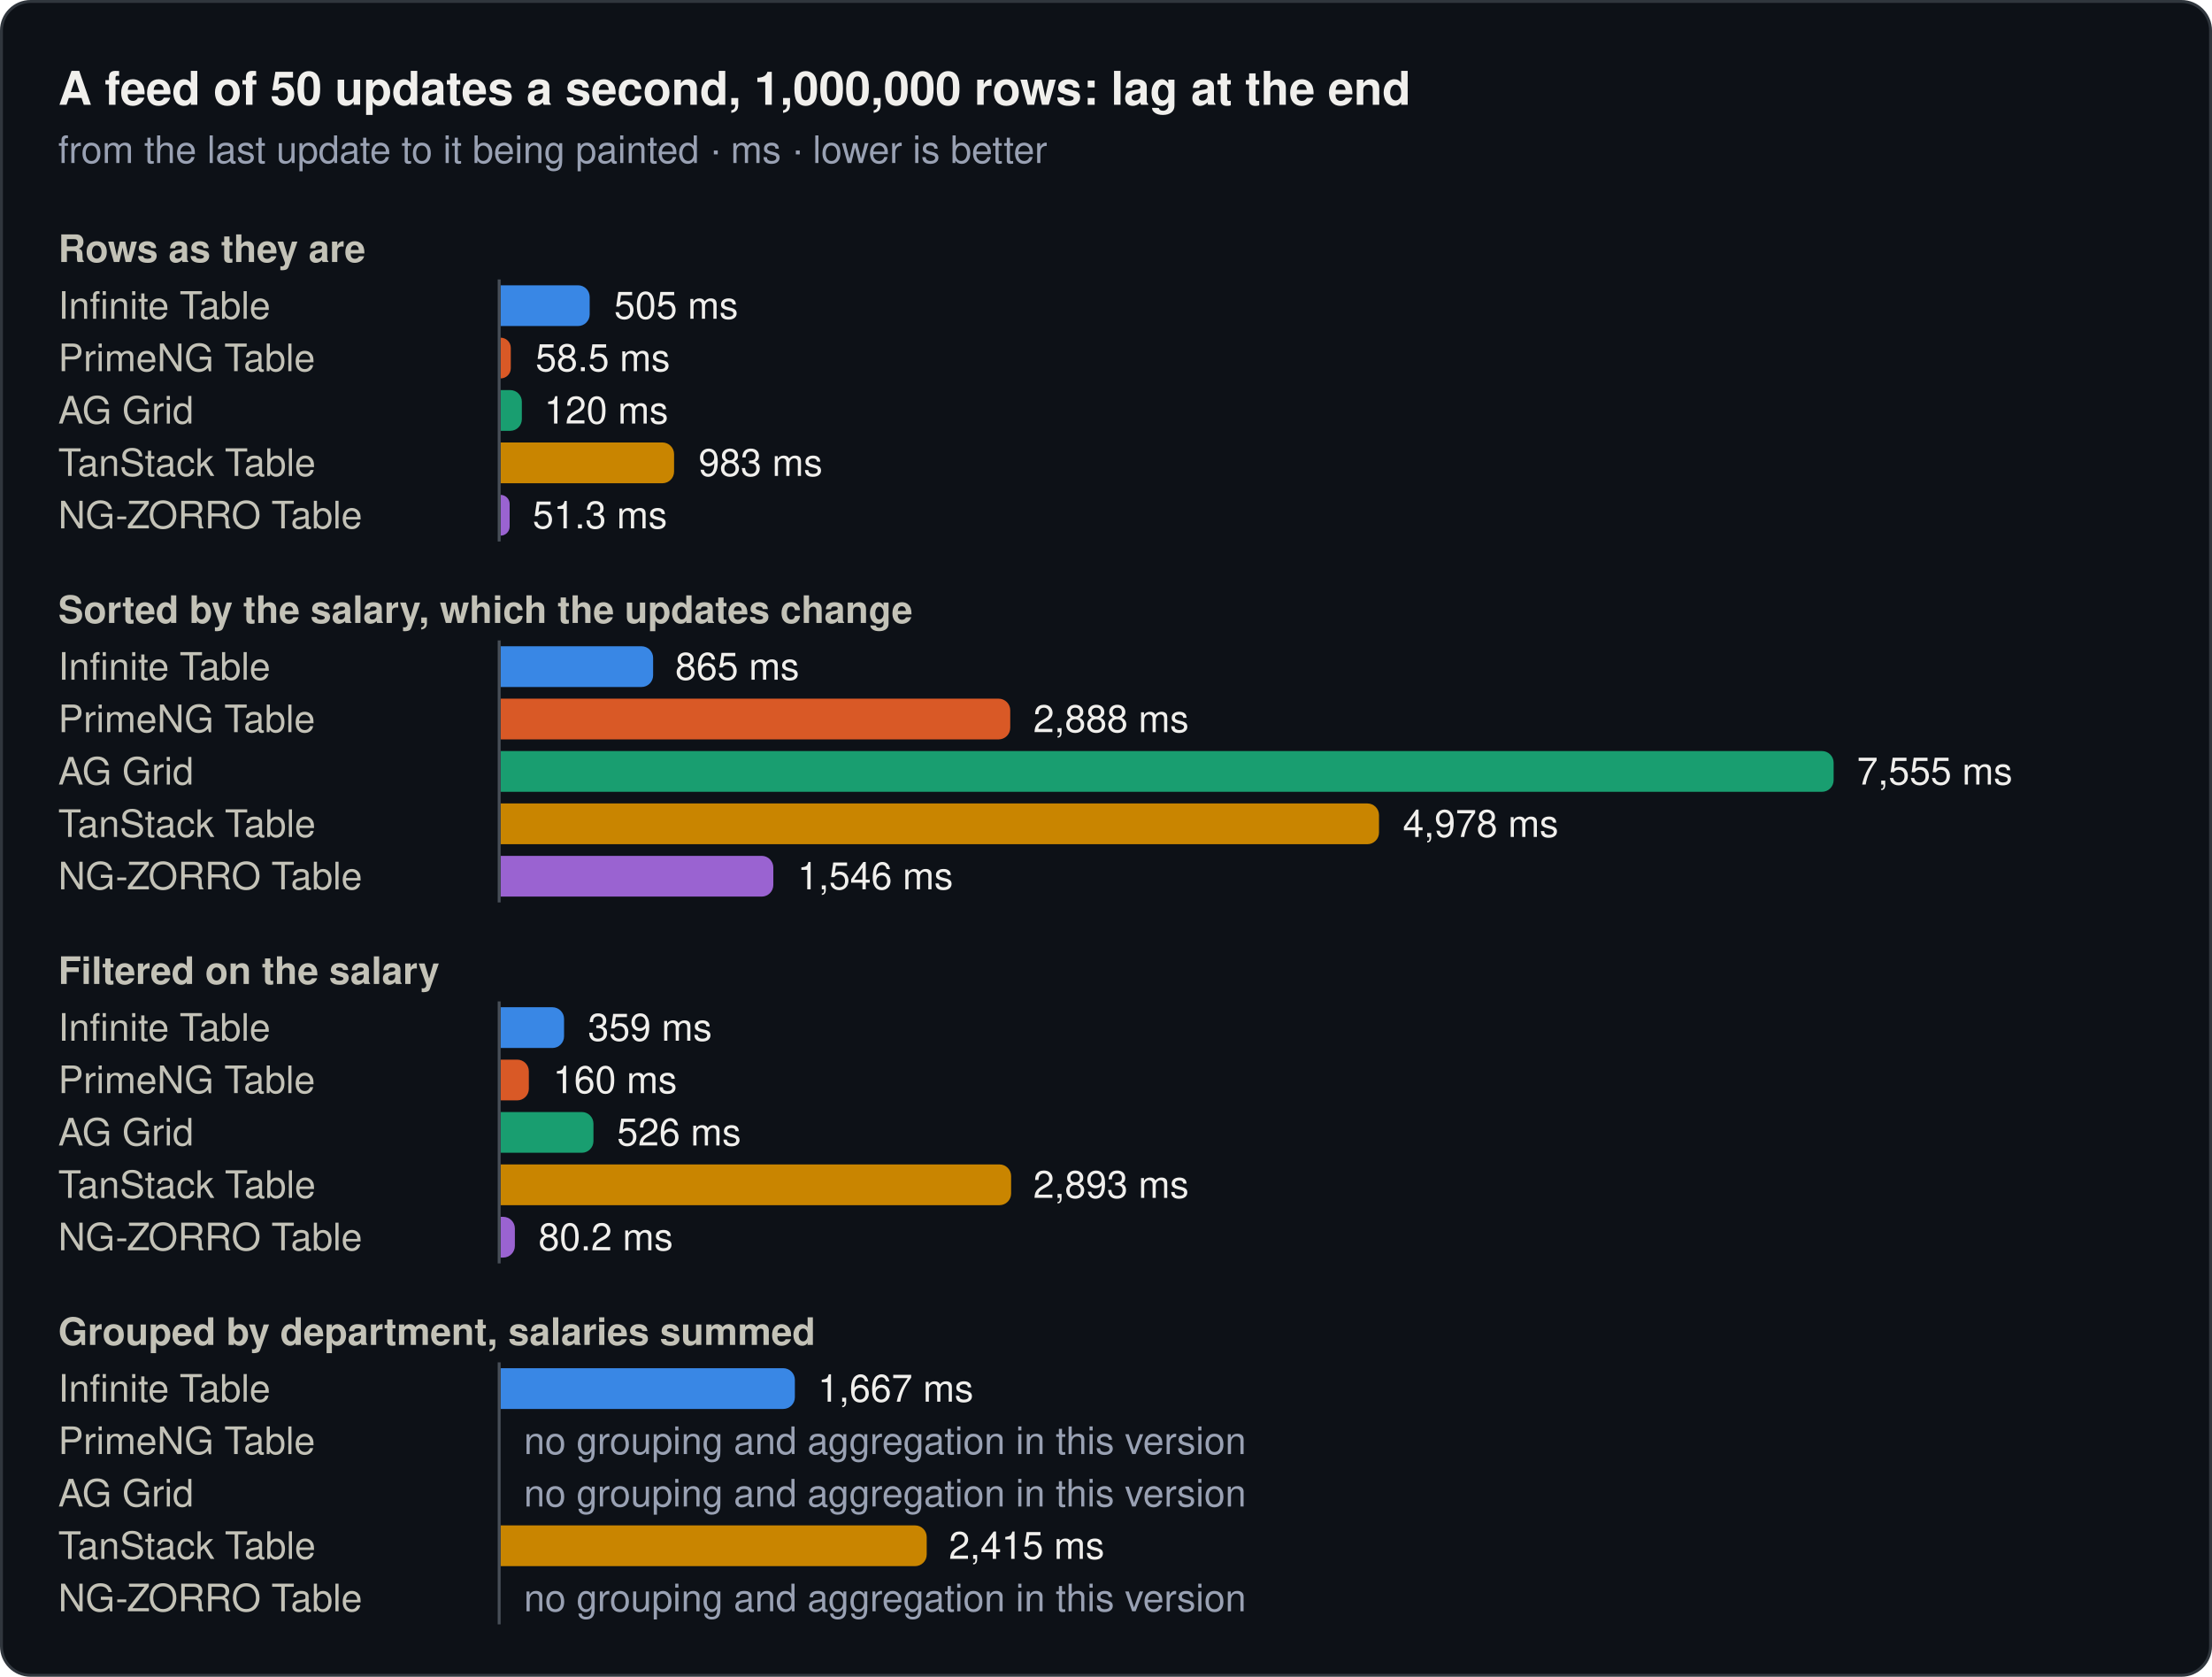
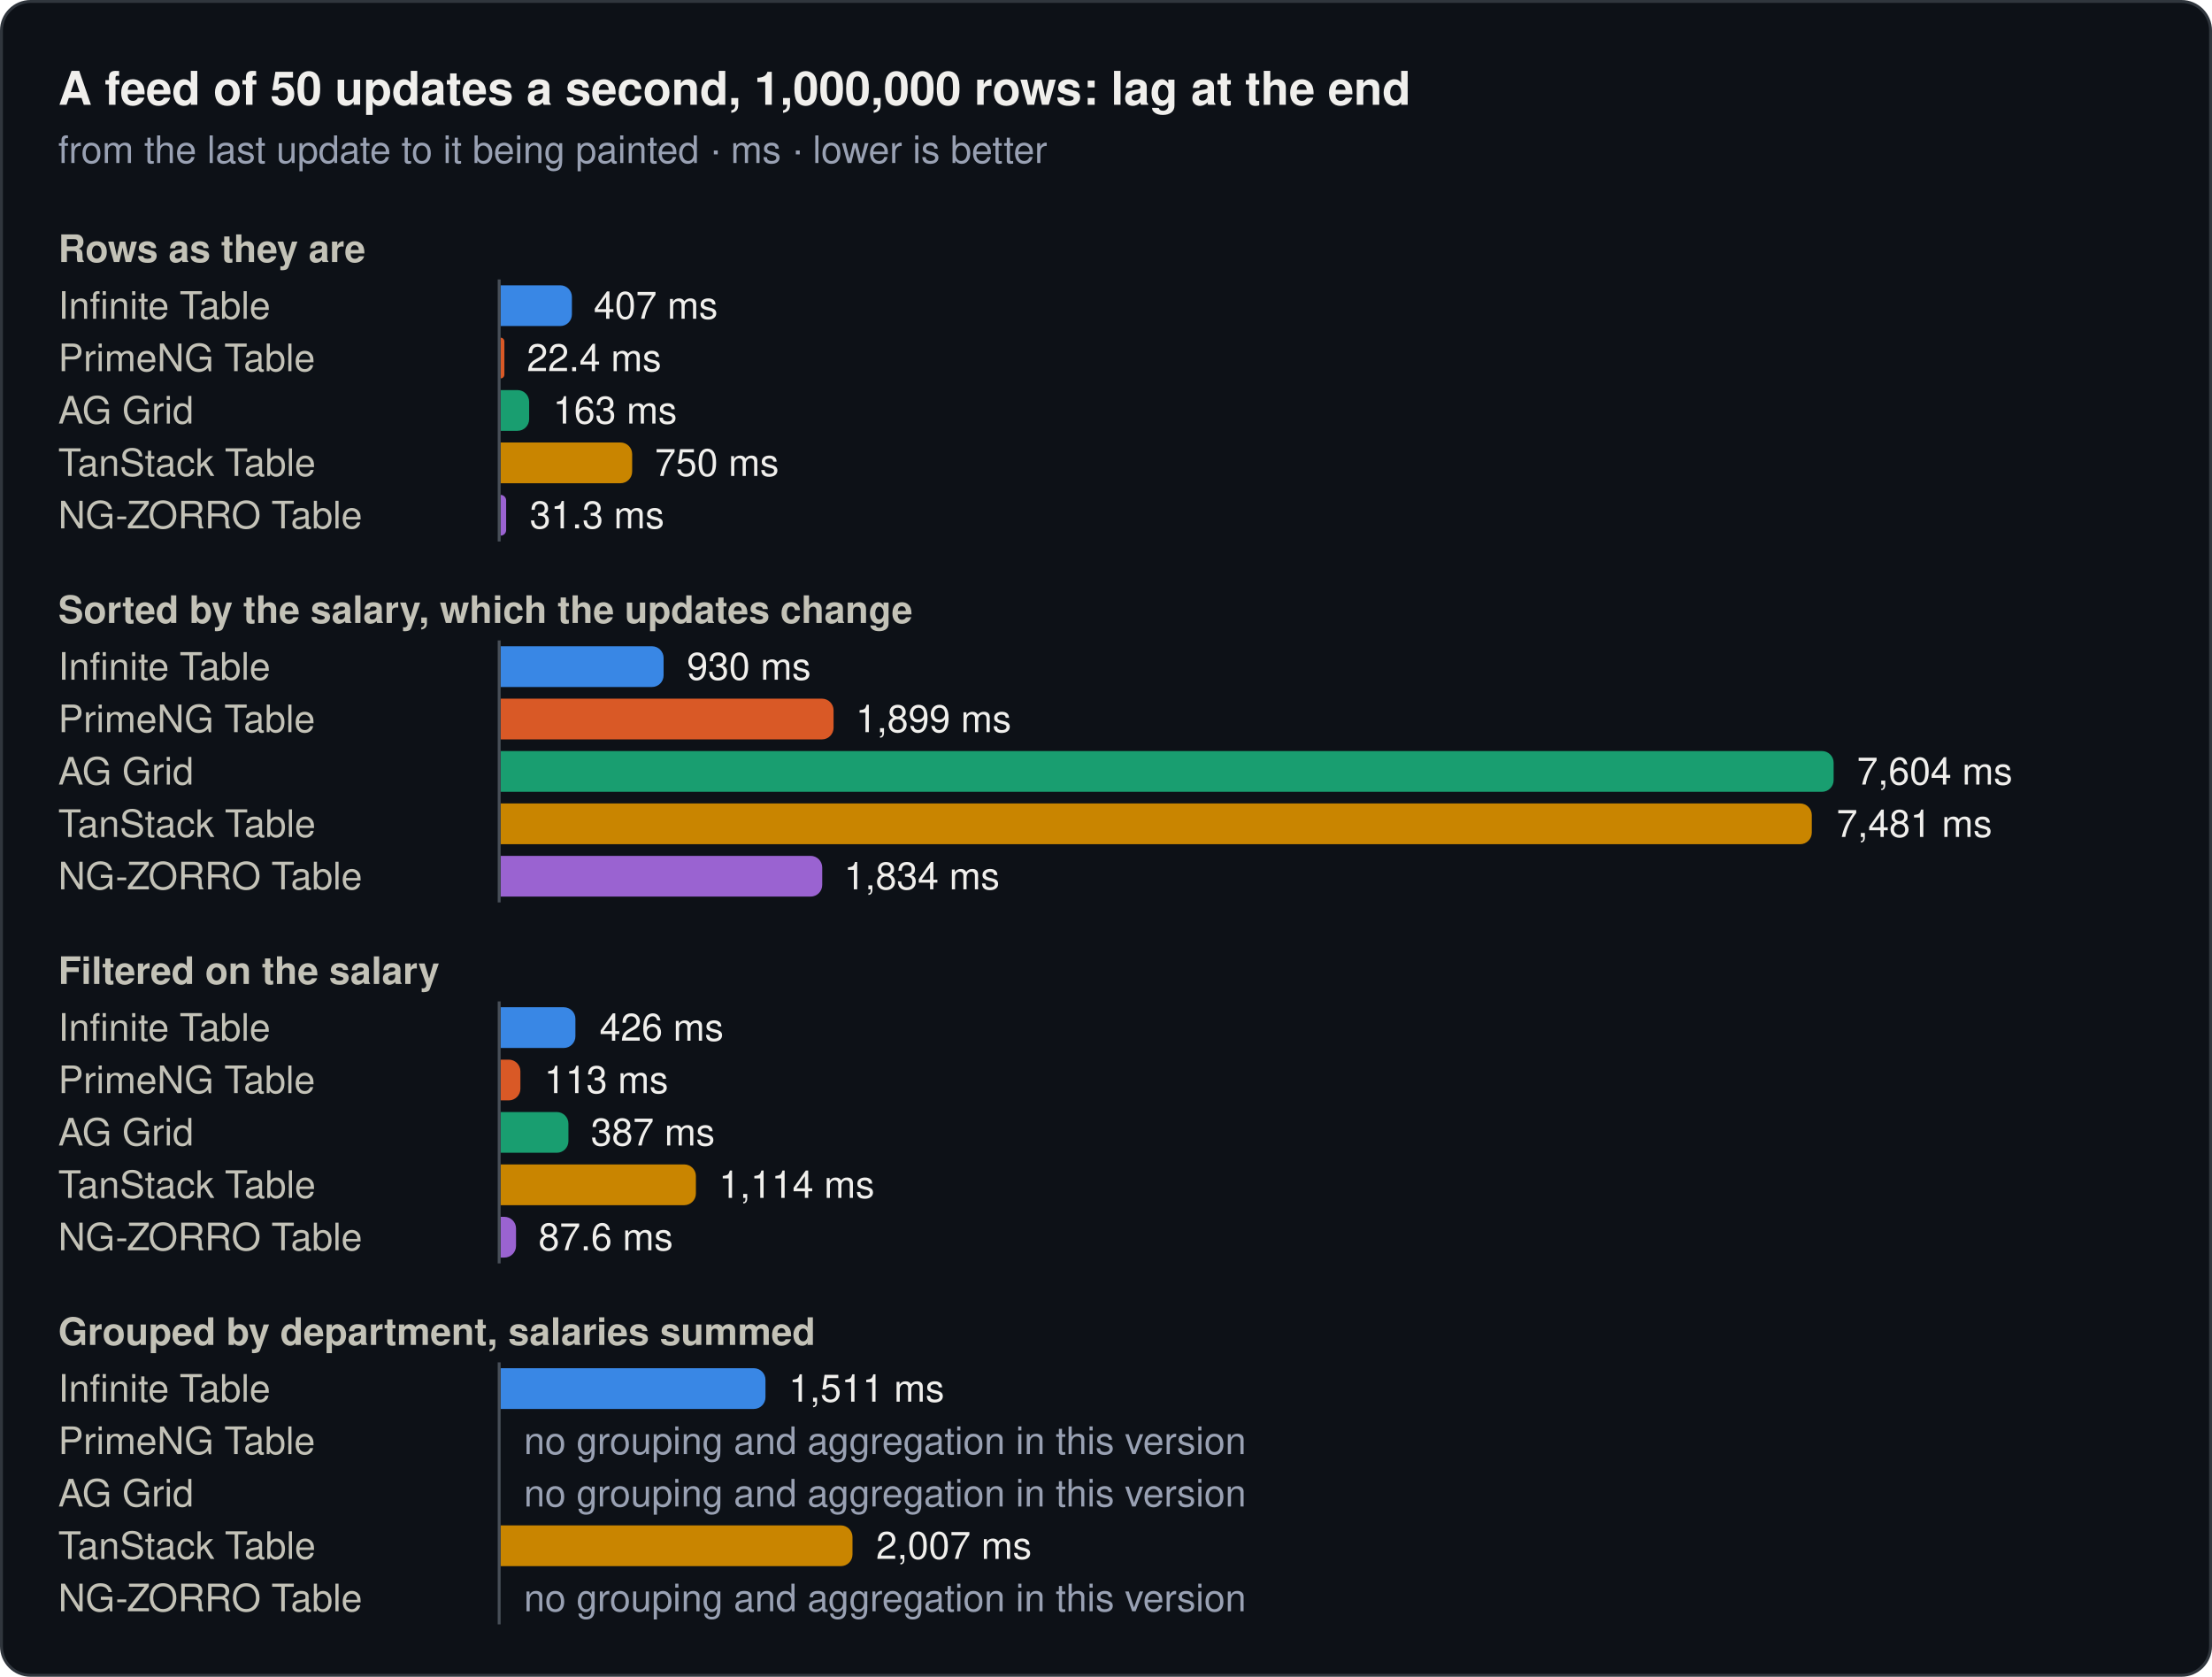
<svg xmlns="http://www.w3.org/2000/svg" width="760" height="576" viewBox="0 0 760 576" role="img">
  <rect x="0.5" y="0.5" width="759" height="575" rx="10" fill="#0d1117" stroke="#30363d" />
  <text x="20" y="36" font-family="system-ui, -apple-system, 'Segoe UI', Helvetica, Arial, sans-serif" font-size="16" font-weight="600" fill="#f0efec">A feed of 50 updates a second, 1,000,000 rows: lag at the end</text>
  <text x="20" y="56" font-family="system-ui, -apple-system, 'Segoe UI', Helvetica, Arial, sans-serif" font-size="13" fill="#99a1b3">from the last update to it being painted · ms · lower is better</text>
  <text x="20" y="90" font-family="system-ui, -apple-system, 'Segoe UI', Helvetica, Arial, sans-serif" font-size="13" font-weight="600" fill="#c3c2b7">Rows as they are</text>
  <text x="20" y="109.5" font-family="system-ui, -apple-system, 'Segoe UI', Helvetica, Arial, sans-serif" font-size="13" fill="#c3c2b7">Infinite Table</text>
-   <path d="M172,98H198.6a4,4 0 0 1 4,4V108a4,4 0 0 1 -4,4H172Z" fill="#3987e5" />
-   <text x="211" y="109.5" font-family="system-ui, -apple-system, 'Segoe UI', Helvetica, Arial, sans-serif" font-size="13" fill="#f0efec">505 ms</text>
+   <path d="M172,98H192.5a4,4 0 0 1 4,4V108a4,4 0 0 1 -4,4H172Z" fill="#3987e5" />
+   <text x="204" y="109.5" font-family="system-ui, -apple-system, 'Segoe UI', Helvetica, Arial, sans-serif" font-size="13" fill="#f0efec">407 ms</text>
  <text x="20" y="127.5" font-family="system-ui, -apple-system, 'Segoe UI', Helvetica, Arial, sans-serif" font-size="13" fill="#c3c2b7">PrimeNG Table</text>
-   <path d="M172,116H172a3.5,3.5 0 0 1 3.5,3.5V126.5a3.5,3.5 0 0 1 -3.5,3.5H172Z" fill="#d95926" />
-   <text x="184" y="127.5" font-family="system-ui, -apple-system, 'Segoe UI', Helvetica, Arial, sans-serif" font-size="13" fill="#f0efec">58.5 ms</text>
+   <path d="M172,116H172a1.3,1.3 0 0 1 1.3,1.3V128.7a1.3,1.3 0 0 1 -1.3,1.3H172Z" fill="#d95926" />
+   <text x="181" y="127.5" font-family="system-ui, -apple-system, 'Segoe UI', Helvetica, Arial, sans-serif" font-size="13" fill="#f0efec">22.4 ms</text>
  <text x="20" y="145.5" font-family="system-ui, -apple-system, 'Segoe UI', Helvetica, Arial, sans-serif" font-size="13" fill="#c3c2b7">AG Grid</text>
-   <path d="M172,134H175.3a4,4 0 0 1 4,4V144a4,4 0 0 1 -4,4H172Z" fill="#199e70" />
-   <text x="187" y="145.5" font-family="system-ui, -apple-system, 'Segoe UI', Helvetica, Arial, sans-serif" font-size="13" fill="#f0efec">120 ms</text>
+   <path d="M172,134H177.8a4,4 0 0 1 4,4V144a4,4 0 0 1 -4,4H172Z" fill="#199e70" />
+   <text x="190" y="145.5" font-family="system-ui, -apple-system, 'Segoe UI', Helvetica, Arial, sans-serif" font-size="13" fill="#f0efec">163 ms</text>
  <text x="20" y="163.5" font-family="system-ui, -apple-system, 'Segoe UI', Helvetica, Arial, sans-serif" font-size="13" fill="#c3c2b7">TanStack Table</text>
-   <path d="M172,152H227.6a4,4 0 0 1 4,4V162a4,4 0 0 1 -4,4H172Z" fill="#c98500" />
-   <text x="240" y="163.5" font-family="system-ui, -apple-system, 'Segoe UI', Helvetica, Arial, sans-serif" font-size="13" fill="#f0efec">983 ms</text>
+   <path d="M172,152H213.2a4,4 0 0 1 4,4V162a4,4 0 0 1 -4,4H172Z" fill="#c98500" />
+   <text x="225" y="163.5" font-family="system-ui, -apple-system, 'Segoe UI', Helvetica, Arial, sans-serif" font-size="13" fill="#f0efec">750 ms</text>
  <text x="20" y="181.5" font-family="system-ui, -apple-system, 'Segoe UI', Helvetica, Arial, sans-serif" font-size="13" fill="#c3c2b7">NG-ZORRO Table</text>
-   <path d="M172,170H172a3.1,3.1 0 0 1 3.1,3.1V180.9a3.1,3.1 0 0 1 -3.1,3.1H172Z" fill="#9a63d1" />
-   <text x="183" y="181.5" font-family="system-ui, -apple-system, 'Segoe UI', Helvetica, Arial, sans-serif" font-size="13" fill="#f0efec">51.3 ms</text>
+   <path d="M172,170H172a1.9,1.9 0 0 1 1.9,1.9V182.1a1.9,1.9 0 0 1 -1.9,1.9H172Z" fill="#9a63d1" />
+   <text x="182" y="181.5" font-family="system-ui, -apple-system, 'Segoe UI', Helvetica, Arial, sans-serif" font-size="13" fill="#f0efec">31.3 ms</text>
  <line x1="171.5" y1="96" x2="171.5" y2="186" stroke="#484f58" stroke-width="1" />
  <text x="20" y="214" font-family="system-ui, -apple-system, 'Segoe UI', Helvetica, Arial, sans-serif" font-size="13" font-weight="600" fill="#c3c2b7">Sorted by the salary, which the updates change</text>
  <text x="20" y="233.5" font-family="system-ui, -apple-system, 'Segoe UI', Helvetica, Arial, sans-serif" font-size="13" fill="#c3c2b7">Infinite Table</text>
-   <path d="M172,222H220.4a4,4 0 0 1 4,4V232a4,4 0 0 1 -4,4H172Z" fill="#3987e5" />
-   <text x="232" y="233.5" font-family="system-ui, -apple-system, 'Segoe UI', Helvetica, Arial, sans-serif" font-size="13" fill="#f0efec">865 ms</text>
+   <path d="M172,222H224a4,4 0 0 1 4,4V232a4,4 0 0 1 -4,4H172Z" fill="#3987e5" />
+   <text x="236" y="233.5" font-family="system-ui, -apple-system, 'Segoe UI', Helvetica, Arial, sans-serif" font-size="13" fill="#f0efec">930 ms</text>
  <text x="20" y="251.5" font-family="system-ui, -apple-system, 'Segoe UI', Helvetica, Arial, sans-serif" font-size="13" fill="#c3c2b7">PrimeNG Table</text>
-   <path d="M172,240H343.1a4,4 0 0 1 4,4V250a4,4 0 0 1 -4,4H172Z" fill="#d95926" />
-   <text x="355" y="251.5" font-family="system-ui, -apple-system, 'Segoe UI', Helvetica, Arial, sans-serif" font-size="13" fill="#f0efec">2,888 ms</text>
+   <path d="M172,240H282.4a4,4 0 0 1 4,4V250a4,4 0 0 1 -4,4H172Z" fill="#d95926" />
+   <text x="294" y="251.5" font-family="system-ui, -apple-system, 'Segoe UI', Helvetica, Arial, sans-serif" font-size="13" fill="#f0efec">1,899 ms</text>
  <text x="20" y="269.5" font-family="system-ui, -apple-system, 'Segoe UI', Helvetica, Arial, sans-serif" font-size="13" fill="#c3c2b7">AG Grid</text>
  <path d="M172,258H626a4,4 0 0 1 4,4V268a4,4 0 0 1 -4,4H172Z" fill="#199e70" />
-   <text x="638" y="269.5" font-family="system-ui, -apple-system, 'Segoe UI', Helvetica, Arial, sans-serif" font-size="13" fill="#f0efec">7,555 ms</text>
+   <text x="638" y="269.5" font-family="system-ui, -apple-system, 'Segoe UI', Helvetica, Arial, sans-serif" font-size="13" fill="#f0efec">7,604 ms</text>
  <text x="20" y="287.5" font-family="system-ui, -apple-system, 'Segoe UI', Helvetica, Arial, sans-serif" font-size="13" fill="#c3c2b7">TanStack Table</text>
-   <path d="M172,276H469.8a4,4 0 0 1 4,4V286a4,4 0 0 1 -4,4H172Z" fill="#c98500" />
-   <text x="482" y="287.5" font-family="system-ui, -apple-system, 'Segoe UI', Helvetica, Arial, sans-serif" font-size="13" fill="#f0efec">4,978 ms</text>
+   <path d="M172,276H618.5a4,4 0 0 1 4,4V286a4,4 0 0 1 -4,4H172Z" fill="#c98500" />
+   <text x="631" y="287.5" font-family="system-ui, -apple-system, 'Segoe UI', Helvetica, Arial, sans-serif" font-size="13" fill="#f0efec">7,481 ms</text>
  <text x="20" y="305.5" font-family="system-ui, -apple-system, 'Segoe UI', Helvetica, Arial, sans-serif" font-size="13" fill="#c3c2b7">NG-ZORRO Table</text>
-   <path d="M172,294H261.7a4,4 0 0 1 4,4V304a4,4 0 0 1 -4,4H172Z" fill="#9a63d1" />
-   <text x="274" y="305.5" font-family="system-ui, -apple-system, 'Segoe UI', Helvetica, Arial, sans-serif" font-size="13" fill="#f0efec">1,546 ms</text>
+   <path d="M172,294H278.5a4,4 0 0 1 4,4V304a4,4 0 0 1 -4,4H172Z" fill="#9a63d1" />
+   <text x="290" y="305.5" font-family="system-ui, -apple-system, 'Segoe UI', Helvetica, Arial, sans-serif" font-size="13" fill="#f0efec">1,834 ms</text>
  <line x1="171.5" y1="220" x2="171.5" y2="310" stroke="#484f58" stroke-width="1" />
  <text x="20" y="338" font-family="system-ui, -apple-system, 'Segoe UI', Helvetica, Arial, sans-serif" font-size="13" font-weight="600" fill="#c3c2b7">Filtered on the salary</text>
  <text x="20" y="357.5" font-family="system-ui, -apple-system, 'Segoe UI', Helvetica, Arial, sans-serif" font-size="13" fill="#c3c2b7">Infinite Table</text>
-   <path d="M172,346H189.8a4,4 0 0 1 4,4V356a4,4 0 0 1 -4,4H172Z" fill="#3987e5" />
-   <text x="202" y="357.5" font-family="system-ui, -apple-system, 'Segoe UI', Helvetica, Arial, sans-serif" font-size="13" fill="#f0efec">359 ms</text>
+   <path d="M172,346H193.7a4,4 0 0 1 4,4V356a4,4 0 0 1 -4,4H172Z" fill="#3987e5" />
+   <text x="206" y="357.5" font-family="system-ui, -apple-system, 'Segoe UI', Helvetica, Arial, sans-serif" font-size="13" fill="#f0efec">426 ms</text>
  <text x="20" y="375.5" font-family="system-ui, -apple-system, 'Segoe UI', Helvetica, Arial, sans-serif" font-size="13" fill="#c3c2b7">PrimeNG Table</text>
-   <path d="M172,364H177.7a4,4 0 0 1 4,4V374a4,4 0 0 1 -4,4H172Z" fill="#d95926" />
-   <text x="190" y="375.5" font-family="system-ui, -apple-system, 'Segoe UI', Helvetica, Arial, sans-serif" font-size="13" fill="#f0efec">160 ms</text>
+   <path d="M172,364H174.8a4,4 0 0 1 4,4V374a4,4 0 0 1 -4,4H172Z" fill="#d95926" />
+   <text x="187" y="375.5" font-family="system-ui, -apple-system, 'Segoe UI', Helvetica, Arial, sans-serif" font-size="13" fill="#f0efec">113 ms</text>
  <text x="20" y="393.5" font-family="system-ui, -apple-system, 'Segoe UI', Helvetica, Arial, sans-serif" font-size="13" fill="#c3c2b7">AG Grid</text>
-   <path d="M172,382H199.9a4,4 0 0 1 4,4V392a4,4 0 0 1 -4,4H172Z" fill="#199e70" />
-   <text x="212" y="393.5" font-family="system-ui, -apple-system, 'Segoe UI', Helvetica, Arial, sans-serif" font-size="13" fill="#f0efec">526 ms</text>
+   <path d="M172,382H191.3a4,4 0 0 1 4,4V392a4,4 0 0 1 -4,4H172Z" fill="#199e70" />
+   <text x="203" y="393.5" font-family="system-ui, -apple-system, 'Segoe UI', Helvetica, Arial, sans-serif" font-size="13" fill="#f0efec">387 ms</text>
  <text x="20" y="411.5" font-family="system-ui, -apple-system, 'Segoe UI', Helvetica, Arial, sans-serif" font-size="13" fill="#c3c2b7">TanStack Table</text>
-   <path d="M172,400H343.4a4,4 0 0 1 4,4V410a4,4 0 0 1 -4,4H172Z" fill="#c98500" />
-   <text x="355" y="411.5" font-family="system-ui, -apple-system, 'Segoe UI', Helvetica, Arial, sans-serif" font-size="13" fill="#f0efec">2,893 ms</text>
+   <path d="M172,400H235.1a4,4 0 0 1 4,4V410a4,4 0 0 1 -4,4H172Z" fill="#c98500" />
+   <text x="247" y="411.5" font-family="system-ui, -apple-system, 'Segoe UI', Helvetica, Arial, sans-serif" font-size="13" fill="#f0efec">1,114 ms</text>
  <text x="20" y="429.5" font-family="system-ui, -apple-system, 'Segoe UI', Helvetica, Arial, sans-serif" font-size="13" fill="#c3c2b7">NG-ZORRO Table</text>
-   <path d="M172,418H172.9a4,4 0 0 1 4,4V428a4,4 0 0 1 -4,4H172Z" fill="#9a63d1" />
-   <text x="185" y="429.5" font-family="system-ui, -apple-system, 'Segoe UI', Helvetica, Arial, sans-serif" font-size="13" fill="#f0efec">80.2 ms</text>
+   <path d="M172,418H173.3a4,4 0 0 1 4,4V428a4,4 0 0 1 -4,4H172Z" fill="#9a63d1" />
+   <text x="185" y="429.5" font-family="system-ui, -apple-system, 'Segoe UI', Helvetica, Arial, sans-serif" font-size="13" fill="#f0efec">87.6 ms</text>
  <line x1="171.5" y1="344" x2="171.5" y2="434" stroke="#484f58" stroke-width="1" />
  <text x="20" y="462" font-family="system-ui, -apple-system, 'Segoe UI', Helvetica, Arial, sans-serif" font-size="13" font-weight="600" fill="#c3c2b7">Grouped by department, salaries summed</text>
  <text x="20" y="481.5" font-family="system-ui, -apple-system, 'Segoe UI', Helvetica, Arial, sans-serif" font-size="13" fill="#c3c2b7">Infinite Table</text>
-   <path d="M172,470H269.1a4,4 0 0 1 4,4V480a4,4 0 0 1 -4,4H172Z" fill="#3987e5" />
-   <text x="281" y="481.5" font-family="system-ui, -apple-system, 'Segoe UI', Helvetica, Arial, sans-serif" font-size="13" fill="#f0efec">1,667 ms</text>
+   <path d="M172,470H259a4,4 0 0 1 4,4V480a4,4 0 0 1 -4,4H172Z" fill="#3987e5" />
+   <text x="271" y="481.5" font-family="system-ui, -apple-system, 'Segoe UI', Helvetica, Arial, sans-serif" font-size="13" fill="#f0efec">1,511 ms</text>
  <text x="20" y="499.5" font-family="system-ui, -apple-system, 'Segoe UI', Helvetica, Arial, sans-serif" font-size="13" fill="#c3c2b7">PrimeNG Table</text>
  <text x="180" y="499.5" font-family="system-ui, -apple-system, 'Segoe UI', Helvetica, Arial, sans-serif" font-size="13" fill="#99a1b3">no grouping and aggregation in this version</text>
  <text x="20" y="517.5" font-family="system-ui, -apple-system, 'Segoe UI', Helvetica, Arial, sans-serif" font-size="13" fill="#c3c2b7">AG Grid</text>
  <text x="180" y="517.5" font-family="system-ui, -apple-system, 'Segoe UI', Helvetica, Arial, sans-serif" font-size="13" fill="#99a1b3">no grouping and aggregation in this version</text>
  <text x="20" y="535.5" font-family="system-ui, -apple-system, 'Segoe UI', Helvetica, Arial, sans-serif" font-size="13" fill="#c3c2b7">TanStack Table</text>
-   <path d="M172,524H314.4a4,4 0 0 1 4,4V534a4,4 0 0 1 -4,4H172Z" fill="#c98500" />
-   <text x="326" y="535.5" font-family="system-ui, -apple-system, 'Segoe UI', Helvetica, Arial, sans-serif" font-size="13" fill="#f0efec">2,415 ms</text>
+   <path d="M172,524H288.9a4,4 0 0 1 4,4V534a4,4 0 0 1 -4,4H172Z" fill="#c98500" />
+   <text x="301" y="535.5" font-family="system-ui, -apple-system, 'Segoe UI', Helvetica, Arial, sans-serif" font-size="13" fill="#f0efec">2,007 ms</text>
  <text x="20" y="553.5" font-family="system-ui, -apple-system, 'Segoe UI', Helvetica, Arial, sans-serif" font-size="13" fill="#c3c2b7">NG-ZORRO Table</text>
  <text x="180" y="553.5" font-family="system-ui, -apple-system, 'Segoe UI', Helvetica, Arial, sans-serif" font-size="13" fill="#99a1b3">no grouping and aggregation in this version</text>
  <line x1="171.5" y1="468" x2="171.5" y2="558" stroke="#484f58" stroke-width="1" />
</svg>
